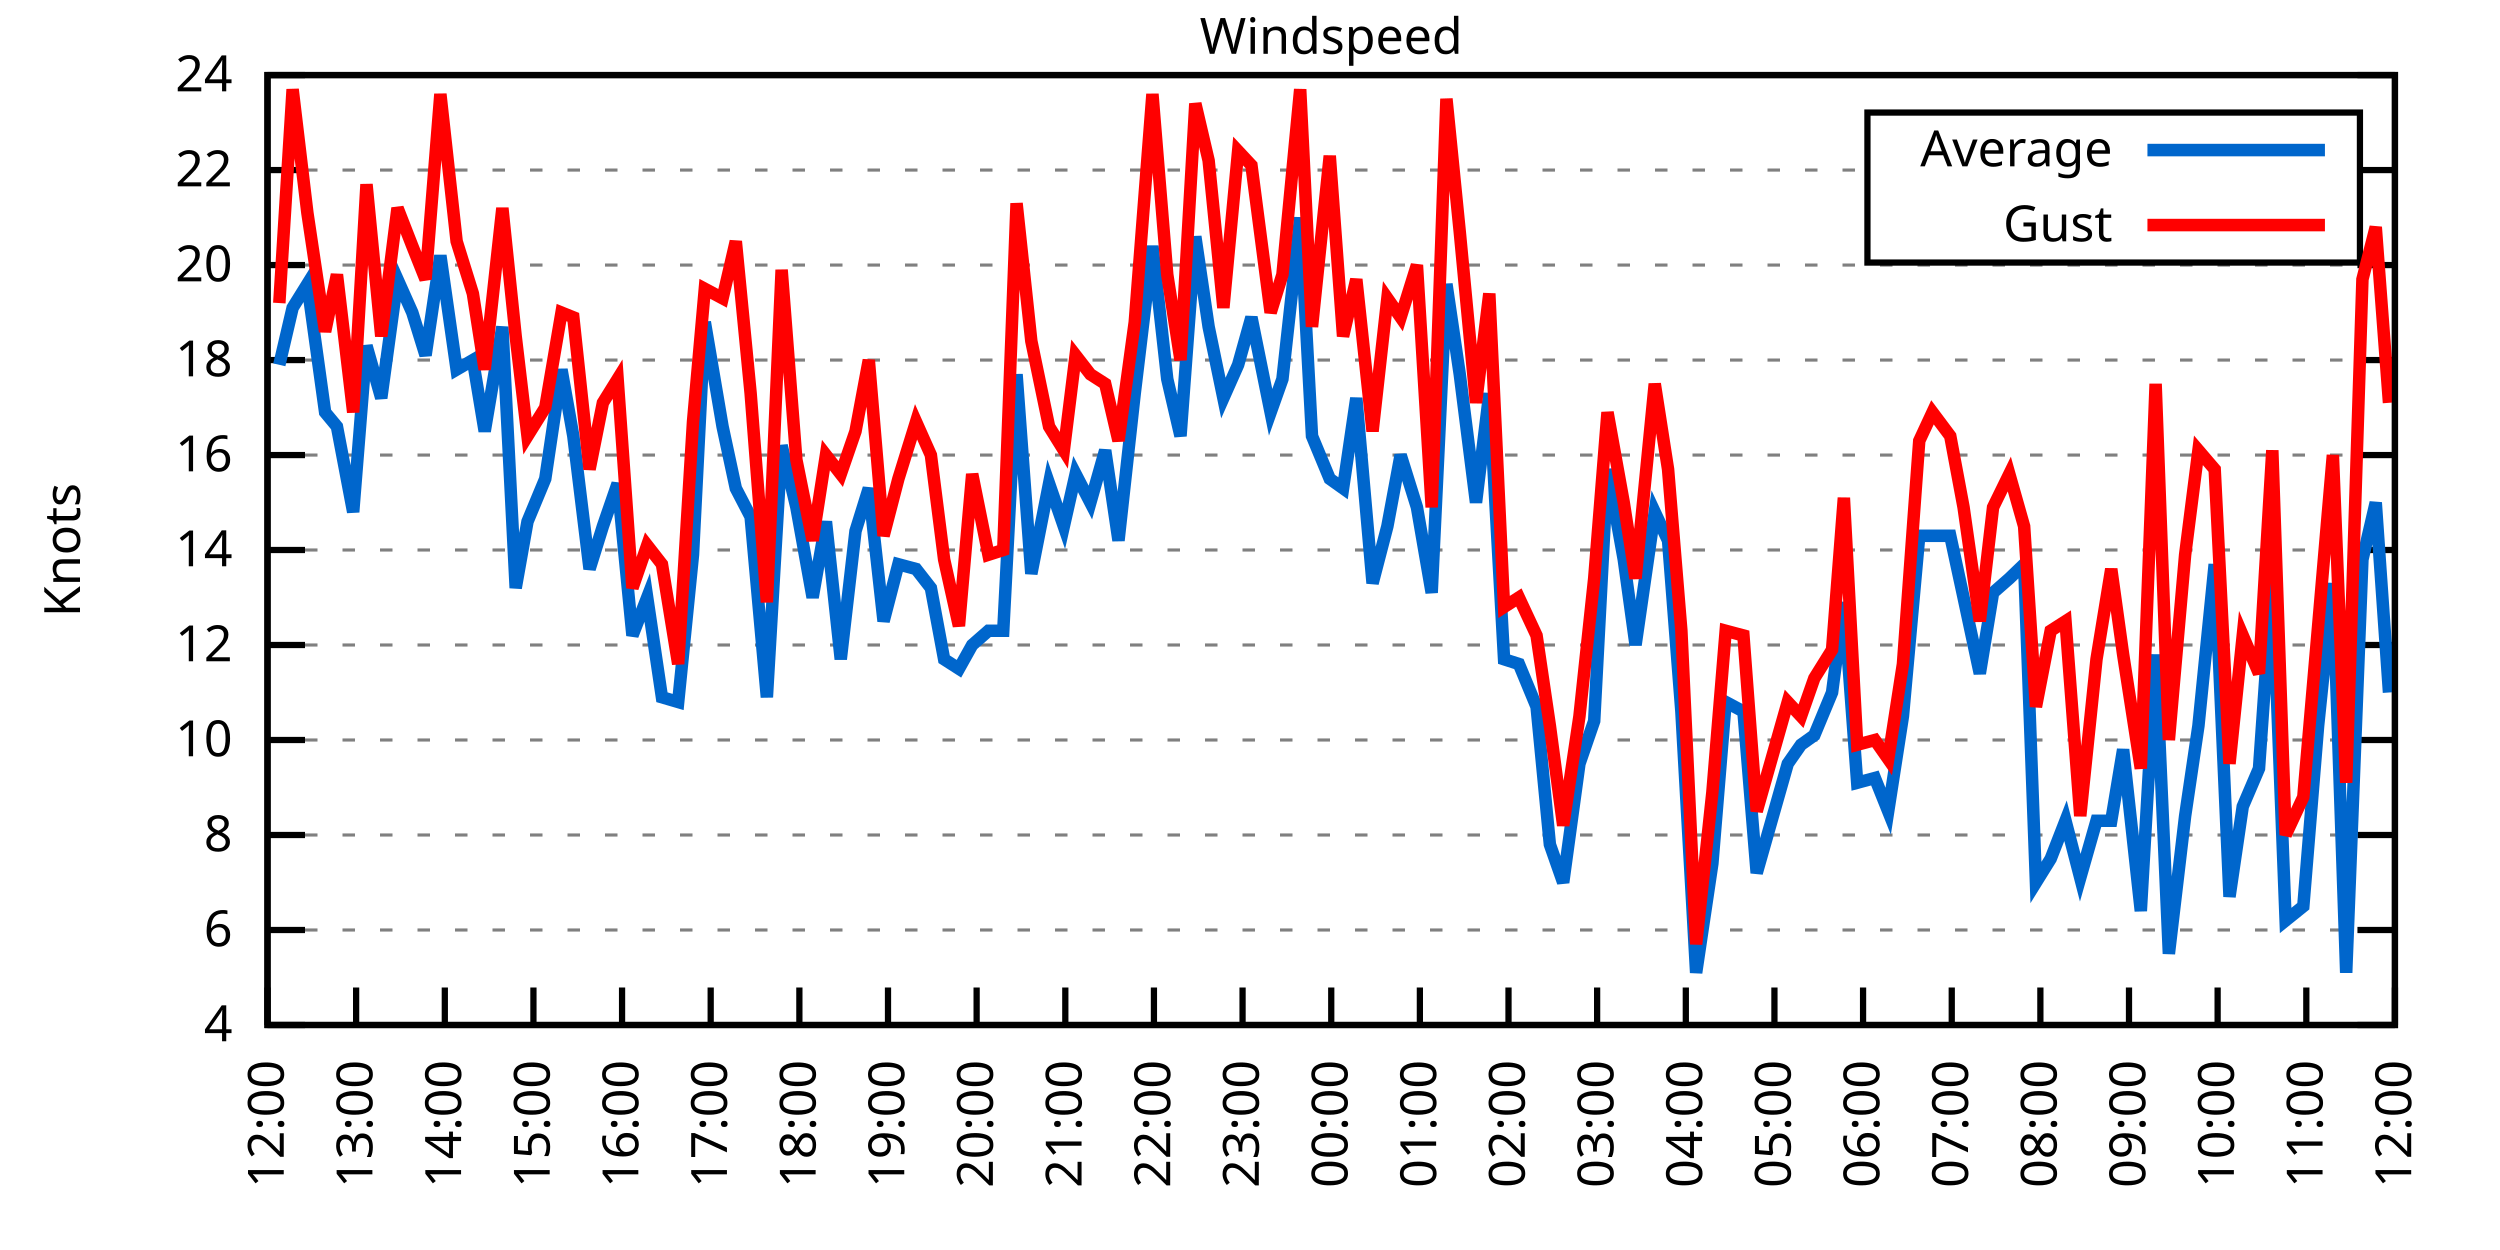
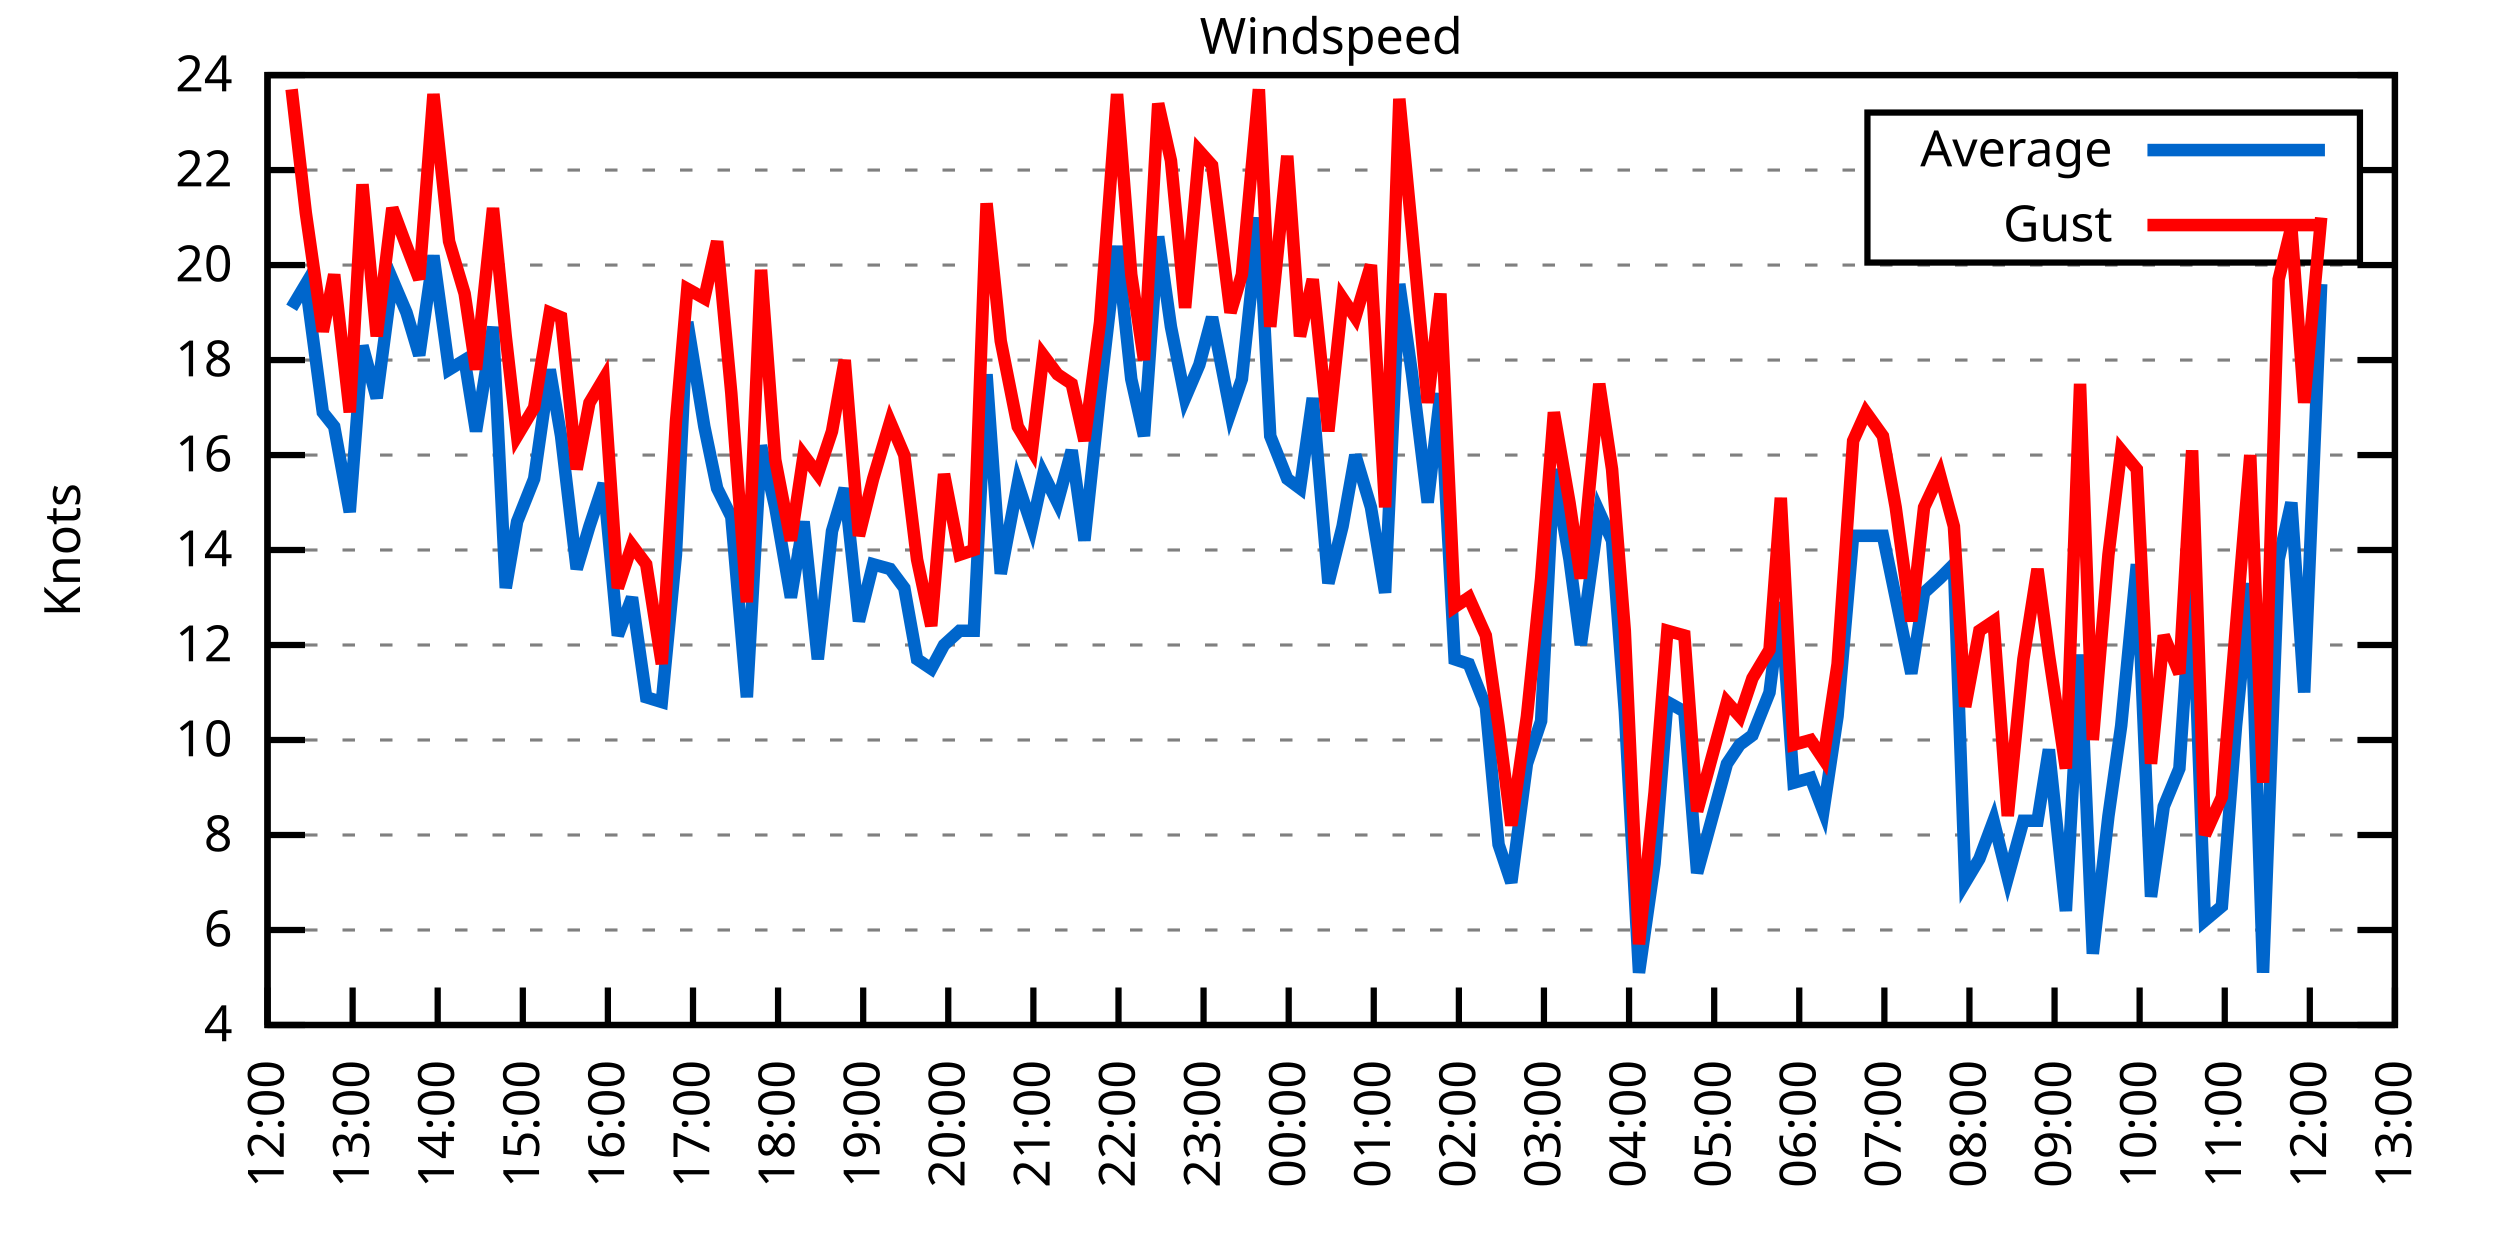
<svg xmlns="http://www.w3.org/2000/svg" xmlns:xlink="http://www.w3.org/1999/xlink" width="400" height="200" viewBox="0 0 400 200">
  <g id="gnuplot_canvas">
    <rect x="0" y="0" width="400" height="200" fill="none" />
    <defs>
      <circle id="gpDot" r="0.5" stroke-width="0.5" stroke="currentColor" />
      <path id="gpPt0" stroke-width="0.333" stroke="currentColor" d="M-1,0 h2 M0,-1 v2" />
      <path id="gpPt1" stroke-width="0.333" stroke="currentColor" d="M-1,-1 L1,1 M1,-1 L-1,1" />
      <path id="gpPt2" stroke-width="0.333" stroke="currentColor" d="M-1,0 L1,0 M0,-1 L0,1 M-1,-1 L1,1 M-1,1 L1,-1" />
      <rect id="gpPt3" stroke-width="0.333" stroke="currentColor" x="-1" y="-1" width="2" height="2" />
      <rect id="gpPt4" stroke-width="0.333" stroke="currentColor" fill="currentColor" x="-1" y="-1" width="2" height="2" />
      <circle id="gpPt5" stroke-width="0.333" stroke="currentColor" cx="0" cy="0" r="1" />
      <use xlink:href="#gpPt5" id="gpPt6" fill="currentColor" stroke="none" />
      <path id="gpPt7" stroke-width="0.333" stroke="currentColor" d="M0,-1.33 L-1.33,0.67 L1.33,0.67 z" />
      <use xlink:href="#gpPt7" id="gpPt8" fill="currentColor" stroke="none" />
      <use xlink:href="#gpPt7" id="gpPt9" stroke="currentColor" transform="rotate(180)" />
      <use xlink:href="#gpPt9" id="gpPt10" fill="currentColor" stroke="none" />
      <use xlink:href="#gpPt3" id="gpPt11" stroke="currentColor" transform="rotate(45)" />
      <use xlink:href="#gpPt11" id="gpPt12" fill="currentColor" stroke="none" />
      <path id="gpPt13" stroke-width="0.333" stroke="currentColor" d="M0,1.330 L1.265,0.411 L0.782,-1.067 L-0.782,-1.076 L-1.265,0.411 z" />
      <use xlink:href="#gpPt13" id="gpPt14" fill="currentColor" stroke="none" />
      <filter id="textbox" filterUnits="objectBoundingBox" x="0" y="0" height="1" width="1">
        <feFlood flood-color="white" flood-opacity="1" result="bgnd" />
        <feComposite in="SourceGraphic" in2="bgnd" operator="atop" />
      </filter>
      <filter id="greybox" filterUnits="objectBoundingBox" x="0" y="0" height="1" width="1">
        <feFlood flood-color="lightgrey" flood-opacity="1" result="grey" />
        <feComposite in="SourceGraphic" in2="grey" operator="atop" />
      </filter>
    </defs>
    <g fill="none" color="white" stroke="currentColor" stroke-width="1.00" stroke-linecap="butt" stroke-linejoin="miter">
</g>
    <g fill="none" color="black" stroke="currentColor" stroke-width="1.00" stroke-linecap="butt" stroke-linejoin="miter">
      <g stroke="none" shape-rendering="crispEdges">
        <polygon fill="rgb(255, 255, 255)" points="42.80,164.00 383.18,164.00 383.18,12.02 42.80,12.02 " />
      </g>
    </g>
    <g fill="none" color="black" stroke="currentColor" stroke-width="1.00" stroke-linecap="butt" stroke-linejoin="miter">
</g>
    <g fill="none" color="black" stroke="black" stroke-width="0.50" stroke-linecap="butt" stroke-linejoin="miter">
</g>
    <g fill="none" color="gray" stroke="currentColor" stroke-width="0.50" stroke-linecap="butt" stroke-linejoin="miter">
      <path stroke="gray" stroke-dasharray="2,4" class="gridline" d="M42.80,164.00 L383.19,164.00  " />
    </g>
    <g fill="none" color="gray" stroke="gray" stroke-width="1.00" stroke-linecap="butt" stroke-linejoin="miter">
</g>
    <g fill="none" color="black" stroke="currentColor" stroke-width="1.00" stroke-linecap="butt" stroke-linejoin="miter">
      <path stroke="black" d="M42.80,164.00 L48.80,164.00 M383.19,164.00 L377.19,164.00  " />
      <g transform="translate(37.20,166.60)" stroke="none" fill="black" font-family="Sans" font-size="8.00" text-anchor="end">
        <text>
          <tspan font-family="Sans"> 4</tspan>
        </text>
      </g>
    </g>
    <g fill="none" color="black" stroke="currentColor" stroke-width="1.00" stroke-linecap="butt" stroke-linejoin="miter">
</g>
    <g fill="none" color="black" stroke="black" stroke-width="0.50" stroke-linecap="butt" stroke-linejoin="miter">
</g>
    <g fill="none" color="gray" stroke="currentColor" stroke-width="0.50" stroke-linecap="butt" stroke-linejoin="miter">
      <path stroke="gray" stroke-dasharray="2,4" class="gridline" d="M42.80,148.80 L383.19,148.80  " />
    </g>
    <g fill="none" color="gray" stroke="gray" stroke-width="1.00" stroke-linecap="butt" stroke-linejoin="miter">
</g>
    <g fill="none" color="black" stroke="currentColor" stroke-width="1.00" stroke-linecap="butt" stroke-linejoin="miter">
      <path stroke="black" d="M42.80,148.80 L48.80,148.80 M383.19,148.80 L377.19,148.80  " />
      <g transform="translate(37.20,151.40)" stroke="none" fill="black" font-family="Sans" font-size="8.00" text-anchor="end">
        <text>
          <tspan font-family="Sans"> 6</tspan>
        </text>
      </g>
    </g>
    <g fill="none" color="black" stroke="currentColor" stroke-width="1.00" stroke-linecap="butt" stroke-linejoin="miter">
</g>
    <g fill="none" color="black" stroke="black" stroke-width="0.50" stroke-linecap="butt" stroke-linejoin="miter">
</g>
    <g fill="none" color="gray" stroke="currentColor" stroke-width="0.50" stroke-linecap="butt" stroke-linejoin="miter">
      <path stroke="gray" stroke-dasharray="2,4" class="gridline" d="M42.80,133.60 L383.19,133.60  " />
    </g>
    <g fill="none" color="gray" stroke="gray" stroke-width="1.00" stroke-linecap="butt" stroke-linejoin="miter">
</g>
    <g fill="none" color="black" stroke="currentColor" stroke-width="1.00" stroke-linecap="butt" stroke-linejoin="miter">
      <path stroke="black" d="M42.80,133.60 L48.80,133.60 M383.19,133.60 L377.19,133.60  " />
      <g transform="translate(37.20,136.20)" stroke="none" fill="black" font-family="Sans" font-size="8.00" text-anchor="end">
        <text>
          <tspan font-family="Sans"> 8</tspan>
        </text>
      </g>
    </g>
    <g fill="none" color="black" stroke="currentColor" stroke-width="1.00" stroke-linecap="butt" stroke-linejoin="miter">
</g>
    <g fill="none" color="black" stroke="black" stroke-width="0.50" stroke-linecap="butt" stroke-linejoin="miter">
</g>
    <g fill="none" color="gray" stroke="currentColor" stroke-width="0.50" stroke-linecap="butt" stroke-linejoin="miter">
      <path stroke="gray" stroke-dasharray="2,4" class="gridline" d="M42.80,118.40 L383.19,118.40  " />
    </g>
    <g fill="none" color="gray" stroke="gray" stroke-width="1.00" stroke-linecap="butt" stroke-linejoin="miter">
</g>
    <g fill="none" color="black" stroke="currentColor" stroke-width="1.00" stroke-linecap="butt" stroke-linejoin="miter">
      <path stroke="black" d="M42.80,118.40 L48.80,118.40 M383.19,118.40 L377.19,118.40  " />
      <g transform="translate(37.20,121.00)" stroke="none" fill="black" font-family="Sans" font-size="8.00" text-anchor="end">
        <text>
          <tspan font-family="Sans"> 10</tspan>
        </text>
      </g>
    </g>
    <g fill="none" color="black" stroke="currentColor" stroke-width="1.00" stroke-linecap="butt" stroke-linejoin="miter">
</g>
    <g fill="none" color="black" stroke="black" stroke-width="0.50" stroke-linecap="butt" stroke-linejoin="miter">
</g>
    <g fill="none" color="gray" stroke="currentColor" stroke-width="0.50" stroke-linecap="butt" stroke-linejoin="miter">
      <path stroke="gray" stroke-dasharray="2,4" class="gridline" d="M42.80,103.20 L383.19,103.20  " />
    </g>
    <g fill="none" color="gray" stroke="gray" stroke-width="1.00" stroke-linecap="butt" stroke-linejoin="miter">
</g>
    <g fill="none" color="black" stroke="currentColor" stroke-width="1.00" stroke-linecap="butt" stroke-linejoin="miter">
      <path stroke="black" d="M42.80,103.20 L48.80,103.20 M383.19,103.20 L377.19,103.20  " />
      <g transform="translate(37.20,105.80)" stroke="none" fill="black" font-family="Sans" font-size="8.00" text-anchor="end">
        <text>
          <tspan font-family="Sans"> 12</tspan>
        </text>
      </g>
    </g>
    <g fill="none" color="black" stroke="currentColor" stroke-width="1.00" stroke-linecap="butt" stroke-linejoin="miter">
</g>
    <g fill="none" color="black" stroke="black" stroke-width="0.50" stroke-linecap="butt" stroke-linejoin="miter">
</g>
    <g fill="none" color="gray" stroke="currentColor" stroke-width="0.50" stroke-linecap="butt" stroke-linejoin="miter">
      <path stroke="gray" stroke-dasharray="2,4" class="gridline" d="M42.80,88.00 L383.19,88.00  " />
    </g>
    <g fill="none" color="gray" stroke="gray" stroke-width="1.00" stroke-linecap="butt" stroke-linejoin="miter">
</g>
    <g fill="none" color="black" stroke="currentColor" stroke-width="1.00" stroke-linecap="butt" stroke-linejoin="miter">
      <path stroke="black" d="M42.80,88.00 L48.80,88.00 M383.19,88.00 L377.19,88.00  " />
      <g transform="translate(37.20,90.60)" stroke="none" fill="black" font-family="Sans" font-size="8.00" text-anchor="end">
        <text>
          <tspan font-family="Sans"> 14</tspan>
        </text>
      </g>
    </g>
    <g fill="none" color="black" stroke="currentColor" stroke-width="1.00" stroke-linecap="butt" stroke-linejoin="miter">
</g>
    <g fill="none" color="black" stroke="black" stroke-width="0.50" stroke-linecap="butt" stroke-linejoin="miter">
</g>
    <g fill="none" color="gray" stroke="currentColor" stroke-width="0.50" stroke-linecap="butt" stroke-linejoin="miter">
      <path stroke="gray" stroke-dasharray="2,4" class="gridline" d="M42.80,72.81 L383.19,72.81  " />
    </g>
    <g fill="none" color="gray" stroke="gray" stroke-width="1.00" stroke-linecap="butt" stroke-linejoin="miter">
</g>
    <g fill="none" color="black" stroke="currentColor" stroke-width="1.00" stroke-linecap="butt" stroke-linejoin="miter">
      <path stroke="black" d="M42.80,72.81 L48.80,72.81 M383.19,72.81 L377.19,72.81  " />
      <g transform="translate(37.20,75.41)" stroke="none" fill="black" font-family="Sans" font-size="8.00" text-anchor="end">
        <text>
          <tspan font-family="Sans"> 16</tspan>
        </text>
      </g>
    </g>
    <g fill="none" color="black" stroke="currentColor" stroke-width="1.00" stroke-linecap="butt" stroke-linejoin="miter">
</g>
    <g fill="none" color="black" stroke="black" stroke-width="0.50" stroke-linecap="butt" stroke-linejoin="miter">
</g>
    <g fill="none" color="gray" stroke="currentColor" stroke-width="0.50" stroke-linecap="butt" stroke-linejoin="miter">
      <path stroke="gray" stroke-dasharray="2,4" class="gridline" d="M42.80,57.61 L383.19,57.61  " />
    </g>
    <g fill="none" color="gray" stroke="gray" stroke-width="1.00" stroke-linecap="butt" stroke-linejoin="miter">
</g>
    <g fill="none" color="black" stroke="currentColor" stroke-width="1.00" stroke-linecap="butt" stroke-linejoin="miter">
      <path stroke="black" d="M42.80,57.61 L48.80,57.61 M383.19,57.61 L377.19,57.61  " />
      <g transform="translate(37.20,60.21)" stroke="none" fill="black" font-family="Sans" font-size="8.00" text-anchor="end">
        <text>
          <tspan font-family="Sans"> 18</tspan>
        </text>
      </g>
    </g>
    <g fill="none" color="black" stroke="currentColor" stroke-width="1.00" stroke-linecap="butt" stroke-linejoin="miter">
</g>
    <g fill="none" color="black" stroke="black" stroke-width="0.50" stroke-linecap="butt" stroke-linejoin="miter">
</g>
    <g fill="none" color="gray" stroke="currentColor" stroke-width="0.50" stroke-linecap="butt" stroke-linejoin="miter">
      <path stroke="gray" stroke-dasharray="2,4" class="gridline" d="M42.80,42.41 L383.19,42.41  " />
    </g>
    <g fill="none" color="gray" stroke="gray" stroke-width="1.00" stroke-linecap="butt" stroke-linejoin="miter">
</g>
    <g fill="none" color="black" stroke="currentColor" stroke-width="1.00" stroke-linecap="butt" stroke-linejoin="miter">
      <path stroke="black" d="M42.80,42.41 L48.80,42.41 M383.19,42.41 L377.19,42.41  " />
      <g transform="translate(37.20,45.01)" stroke="none" fill="black" font-family="Sans" font-size="8.00" text-anchor="end">
        <text>
          <tspan font-family="Sans"> 20</tspan>
        </text>
      </g>
    </g>
    <g fill="none" color="black" stroke="currentColor" stroke-width="1.00" stroke-linecap="butt" stroke-linejoin="miter">
</g>
    <g fill="none" color="black" stroke="black" stroke-width="0.50" stroke-linecap="butt" stroke-linejoin="miter">
</g>
    <g fill="none" color="gray" stroke="currentColor" stroke-width="0.50" stroke-linecap="butt" stroke-linejoin="miter">
      <path stroke="gray" stroke-dasharray="2,4" class="gridline" d="M42.80,27.21 L298.79,27.21 M377.59,27.21 L383.19,27.21  " />
    </g>
    <g fill="none" color="gray" stroke="gray" stroke-width="1.00" stroke-linecap="butt" stroke-linejoin="miter">
</g>
    <g fill="none" color="black" stroke="currentColor" stroke-width="1.00" stroke-linecap="butt" stroke-linejoin="miter">
      <path stroke="black" d="M42.80,27.21 L48.80,27.21 M383.19,27.21 L377.19,27.21  " />
      <g transform="translate(37.20,29.81)" stroke="none" fill="black" font-family="Sans" font-size="8.00" text-anchor="end">
        <text>
          <tspan font-family="Sans"> 22</tspan>
        </text>
      </g>
    </g>
    <g fill="none" color="black" stroke="currentColor" stroke-width="1.00" stroke-linecap="butt" stroke-linejoin="miter">
</g>
    <g fill="none" color="black" stroke="black" stroke-width="0.50" stroke-linecap="butt" stroke-linejoin="miter">
</g>
    <g fill="none" color="gray" stroke="currentColor" stroke-width="0.50" stroke-linecap="butt" stroke-linejoin="miter">
      <path stroke="gray" stroke-dasharray="2,4" class="gridline" d="M42.80,12.01 L383.19,12.01  " />
    </g>
    <g fill="none" color="gray" stroke="gray" stroke-width="1.00" stroke-linecap="butt" stroke-linejoin="miter">
</g>
    <g fill="none" color="black" stroke="currentColor" stroke-width="1.00" stroke-linecap="butt" stroke-linejoin="miter">
      <path stroke="black" d="M42.80,12.01 L48.80,12.01 M383.19,12.01 L377.19,12.01  " />
      <g transform="translate(37.20,14.61)" stroke="none" fill="black" font-family="Sans" font-size="8.00" text-anchor="end">
        <text>
          <tspan font-family="Sans"> 24</tspan>
        </text>
      </g>
    </g>
    <g fill="none" color="black" stroke="currentColor" stroke-width="1.00" stroke-linecap="butt" stroke-linejoin="miter">
      <path stroke="black" d="M42.80,164.00 L42.80,158.00  " />
      <g transform="translate(45.40,169.60) rotate(270.00)" stroke="none" fill="black" font-family="Sans" font-size="8.00" text-anchor="end">
        <text>
          <tspan font-family="Sans">12:00</tspan>
        </text>
      </g>
    </g>
    <g fill="none" color="black" stroke="currentColor" stroke-width="1.00" stroke-linecap="butt" stroke-linejoin="miter">
-       <path stroke="black" d="M56.98,164.00 L56.98,158.00  " />
-       <g transform="translate(59.58,169.60) rotate(270.00)" stroke="none" fill="black" font-family="Sans" font-size="8.00" text-anchor="end">
+       <path stroke="black" d="M56.42,164.00 L56.42,158.00  " />
+       <g transform="translate(59.02,169.60) rotate(270.00)" stroke="none" fill="black" font-family="Sans" font-size="8.00" text-anchor="end">
        <text>
          <tspan font-family="Sans">13:00</tspan>
        </text>
      </g>
    </g>
    <g fill="none" color="black" stroke="currentColor" stroke-width="1.00" stroke-linecap="butt" stroke-linejoin="miter">
-       <path stroke="black" d="M71.17,164.00 L71.17,158.00  " />
-       <g transform="translate(73.77,169.60) rotate(270.00)" stroke="none" fill="black" font-family="Sans" font-size="8.00" text-anchor="end">
+       <path stroke="black" d="M70.03,164.00 L70.03,158.00  " />
+       <g transform="translate(72.63,169.60) rotate(270.00)" stroke="none" fill="black" font-family="Sans" font-size="8.00" text-anchor="end">
        <text>
          <tspan font-family="Sans">14:00</tspan>
        </text>
      </g>
    </g>
    <g fill="none" color="black" stroke="currentColor" stroke-width="1.00" stroke-linecap="butt" stroke-linejoin="miter">
-       <path stroke="black" d="M85.35,164.00 L85.35,158.00  " />
-       <g transform="translate(87.95,169.60) rotate(270.00)" stroke="none" fill="black" font-family="Sans" font-size="8.00" text-anchor="end">
+       <path stroke="black" d="M83.65,164.00 L83.65,158.00  " />
+       <g transform="translate(86.25,169.60) rotate(270.00)" stroke="none" fill="black" font-family="Sans" font-size="8.00" text-anchor="end">
        <text>
          <tspan font-family="Sans">15:00</tspan>
        </text>
      </g>
    </g>
    <g fill="none" color="black" stroke="currentColor" stroke-width="1.00" stroke-linecap="butt" stroke-linejoin="miter">
-       <path stroke="black" d="M99.53,164.00 L99.53,158.00  " />
-       <g transform="translate(102.13,169.60) rotate(270.00)" stroke="none" fill="black" font-family="Sans" font-size="8.00" text-anchor="end">
+       <path stroke="black" d="M97.26,164.00 L97.26,158.00  " />
+       <g transform="translate(99.86,169.60) rotate(270.00)" stroke="none" fill="black" font-family="Sans" font-size="8.00" text-anchor="end">
        <text>
          <tspan font-family="Sans">16:00</tspan>
        </text>
      </g>
    </g>
    <g fill="none" color="black" stroke="currentColor" stroke-width="1.00" stroke-linecap="butt" stroke-linejoin="miter">
-       <path stroke="black" d="M113.71,164.00 L113.71,158.00  " />
-       <g transform="translate(116.31,169.60) rotate(270.00)" stroke="none" fill="black" font-family="Sans" font-size="8.00" text-anchor="end">
+       <path stroke="black" d="M110.88,164.00 L110.88,158.00  " />
+       <g transform="translate(113.48,169.60) rotate(270.00)" stroke="none" fill="black" font-family="Sans" font-size="8.00" text-anchor="end">
        <text>
          <tspan font-family="Sans">17:00</tspan>
        </text>
      </g>
    </g>
    <g fill="none" color="black" stroke="currentColor" stroke-width="1.00" stroke-linecap="butt" stroke-linejoin="miter">
-       <path stroke="black" d="M127.90,164.00 L127.90,158.00  " />
-       <g transform="translate(130.50,169.60) rotate(270.00)" stroke="none" fill="black" font-family="Sans" font-size="8.00" text-anchor="end">
+       <path stroke="black" d="M124.49,164.00 L124.49,158.00  " />
+       <g transform="translate(127.09,169.60) rotate(270.00)" stroke="none" fill="black" font-family="Sans" font-size="8.00" text-anchor="end">
        <text>
          <tspan font-family="Sans">18:00</tspan>
        </text>
      </g>
    </g>
    <g fill="none" color="black" stroke="currentColor" stroke-width="1.00" stroke-linecap="butt" stroke-linejoin="miter">
-       <path stroke="black" d="M142.08,164.00 L142.08,158.00  " />
-       <g transform="translate(144.68,169.60) rotate(270.00)" stroke="none" fill="black" font-family="Sans" font-size="8.00" text-anchor="end">
+       <path stroke="black" d="M138.11,164.00 L138.11,158.00  " />
+       <g transform="translate(140.71,169.60) rotate(270.00)" stroke="none" fill="black" font-family="Sans" font-size="8.00" text-anchor="end">
        <text>
          <tspan font-family="Sans">19:00</tspan>
        </text>
      </g>
    </g>
    <g fill="none" color="black" stroke="currentColor" stroke-width="1.00" stroke-linecap="butt" stroke-linejoin="miter">
-       <path stroke="black" d="M156.26,164.00 L156.26,158.00  " />
-       <g transform="translate(158.86,169.60) rotate(270.00)" stroke="none" fill="black" font-family="Sans" font-size="8.00" text-anchor="end">
+       <path stroke="black" d="M151.72,164.00 L151.72,158.00  " />
+       <g transform="translate(154.32,169.60) rotate(270.00)" stroke="none" fill="black" font-family="Sans" font-size="8.00" text-anchor="end">
        <text>
          <tspan font-family="Sans">20:00</tspan>
        </text>
      </g>
    </g>
    <g fill="none" color="black" stroke="currentColor" stroke-width="1.00" stroke-linecap="butt" stroke-linejoin="miter">
-       <path stroke="black" d="M170.45,164.00 L170.45,158.00  " />
-       <g transform="translate(173.05,169.60) rotate(270.00)" stroke="none" fill="black" font-family="Sans" font-size="8.00" text-anchor="end">
+       <path stroke="black" d="M165.34,164.00 L165.34,158.00  " />
+       <g transform="translate(167.94,169.60) rotate(270.00)" stroke="none" fill="black" font-family="Sans" font-size="8.00" text-anchor="end">
        <text>
          <tspan font-family="Sans">21:00</tspan>
        </text>
      </g>
    </g>
    <g fill="none" color="black" stroke="currentColor" stroke-width="1.00" stroke-linecap="butt" stroke-linejoin="miter">
-       <path stroke="black" d="M184.63,164.00 L184.63,158.00  " />
-       <g transform="translate(187.23,169.60) rotate(270.00)" stroke="none" fill="black" font-family="Sans" font-size="8.00" text-anchor="end">
+       <path stroke="black" d="M178.96,164.00 L178.96,158.00  " />
+       <g transform="translate(181.56,169.60) rotate(270.00)" stroke="none" fill="black" font-family="Sans" font-size="8.00" text-anchor="end">
        <text>
          <tspan font-family="Sans">22:00</tspan>
        </text>
      </g>
    </g>
    <g fill="none" color="black" stroke="currentColor" stroke-width="1.00" stroke-linecap="butt" stroke-linejoin="miter">
-       <path stroke="black" d="M198.81,164.00 L198.81,158.00  " />
-       <g transform="translate(201.41,169.60) rotate(270.00)" stroke="none" fill="black" font-family="Sans" font-size="8.00" text-anchor="end">
+       <path stroke="black" d="M192.57,164.00 L192.57,158.00  " />
+       <g transform="translate(195.17,169.60) rotate(270.00)" stroke="none" fill="black" font-family="Sans" font-size="8.00" text-anchor="end">
        <text>
          <tspan font-family="Sans">23:00</tspan>
        </text>
      </g>
    </g>
    <g fill="none" color="black" stroke="currentColor" stroke-width="1.00" stroke-linecap="butt" stroke-linejoin="miter">
-       <path stroke="black" d="M213.00,164.00 L213.00,158.00  " />
-       <g transform="translate(215.60,169.60) rotate(270.00)" stroke="none" fill="black" font-family="Sans" font-size="8.00" text-anchor="end">
+       <path stroke="black" d="M206.19,164.00 L206.19,158.00  " />
+       <g transform="translate(208.79,169.60) rotate(270.00)" stroke="none" fill="black" font-family="Sans" font-size="8.00" text-anchor="end">
        <text>
          <tspan font-family="Sans">00:00</tspan>
        </text>
      </g>
    </g>
    <g fill="none" color="black" stroke="currentColor" stroke-width="1.00" stroke-linecap="butt" stroke-linejoin="miter">
-       <path stroke="black" d="M227.18,164.00 L227.18,158.00  " />
-       <g transform="translate(229.78,169.60) rotate(270.00)" stroke="none" fill="black" font-family="Sans" font-size="8.00" text-anchor="end">
+       <path stroke="black" d="M219.80,164.00 L219.80,158.00  " />
+       <g transform="translate(222.40,169.60) rotate(270.00)" stroke="none" fill="black" font-family="Sans" font-size="8.00" text-anchor="end">
        <text>
          <tspan font-family="Sans">01:00</tspan>
        </text>
      </g>
    </g>
    <g fill="none" color="black" stroke="currentColor" stroke-width="1.00" stroke-linecap="butt" stroke-linejoin="miter">
-       <path stroke="black" d="M241.36,164.00 L241.36,158.00  " />
-       <g transform="translate(243.96,169.60) rotate(270.00)" stroke="none" fill="black" font-family="Sans" font-size="8.00" text-anchor="end">
+       <path stroke="black" d="M233.42,164.00 L233.42,158.00  " />
+       <g transform="translate(236.02,169.60) rotate(270.00)" stroke="none" fill="black" font-family="Sans" font-size="8.00" text-anchor="end">
        <text>
          <tspan font-family="Sans">02:00</tspan>
        </text>
      </g>
    </g>
    <g fill="none" color="black" stroke="currentColor" stroke-width="1.00" stroke-linecap="butt" stroke-linejoin="miter">
-       <path stroke="black" d="M255.54,164.00 L255.54,158.00  " />
-       <g transform="translate(258.14,169.60) rotate(270.00)" stroke="none" fill="black" font-family="Sans" font-size="8.00" text-anchor="end">
+       <path stroke="black" d="M247.03,164.00 L247.03,158.00  " />
+       <g transform="translate(249.63,169.60) rotate(270.00)" stroke="none" fill="black" font-family="Sans" font-size="8.00" text-anchor="end">
        <text>
          <tspan font-family="Sans">03:00</tspan>
        </text>
      </g>
    </g>
    <g fill="none" color="black" stroke="currentColor" stroke-width="1.00" stroke-linecap="butt" stroke-linejoin="miter">
-       <path stroke="black" d="M269.73,164.00 L269.73,158.00  " />
-       <g transform="translate(272.33,169.60) rotate(270.00)" stroke="none" fill="black" font-family="Sans" font-size="8.00" text-anchor="end">
+       <path stroke="black" d="M260.65,164.00 L260.65,158.00  " />
+       <g transform="translate(263.25,169.60) rotate(270.00)" stroke="none" fill="black" font-family="Sans" font-size="8.00" text-anchor="end">
        <text>
          <tspan font-family="Sans">04:00</tspan>
        </text>
      </g>
    </g>
    <g fill="none" color="black" stroke="currentColor" stroke-width="1.00" stroke-linecap="butt" stroke-linejoin="miter">
-       <path stroke="black" d="M283.91,164.00 L283.91,158.00  " />
-       <g transform="translate(286.51,169.60) rotate(270.00)" stroke="none" fill="black" font-family="Sans" font-size="8.00" text-anchor="end">
+       <path stroke="black" d="M274.27,164.00 L274.27,158.00  " />
+       <g transform="translate(276.87,169.60) rotate(270.00)" stroke="none" fill="black" font-family="Sans" font-size="8.00" text-anchor="end">
        <text>
          <tspan font-family="Sans">05:00</tspan>
        </text>
      </g>
    </g>
    <g fill="none" color="black" stroke="currentColor" stroke-width="1.00" stroke-linecap="butt" stroke-linejoin="miter">
-       <path stroke="black" d="M298.09,164.00 L298.09,158.00  " />
-       <g transform="translate(300.69,169.60) rotate(270.00)" stroke="none" fill="black" font-family="Sans" font-size="8.00" text-anchor="end">
+       <path stroke="black" d="M287.88,164.00 L287.88,158.00  " />
+       <g transform="translate(290.48,169.60) rotate(270.00)" stroke="none" fill="black" font-family="Sans" font-size="8.00" text-anchor="end">
        <text>
          <tspan font-family="Sans">06:00</tspan>
        </text>
      </g>
    </g>
    <g fill="none" color="black" stroke="currentColor" stroke-width="1.00" stroke-linecap="butt" stroke-linejoin="miter">
-       <path stroke="black" d="M312.28,164.00 L312.28,158.00  " />
-       <g transform="translate(314.88,169.60) rotate(270.00)" stroke="none" fill="black" font-family="Sans" font-size="8.00" text-anchor="end">
+       <path stroke="black" d="M301.50,164.00 L301.50,158.00  " />
+       <g transform="translate(304.10,169.60) rotate(270.00)" stroke="none" fill="black" font-family="Sans" font-size="8.00" text-anchor="end">
        <text>
          <tspan font-family="Sans">07:00</tspan>
        </text>
      </g>
    </g>
    <g fill="none" color="black" stroke="currentColor" stroke-width="1.00" stroke-linecap="butt" stroke-linejoin="miter">
-       <path stroke="black" d="M326.46,164.00 L326.46,158.00  " />
-       <g transform="translate(329.06,169.60) rotate(270.00)" stroke="none" fill="black" font-family="Sans" font-size="8.00" text-anchor="end">
+       <path stroke="black" d="M315.11,164.00 L315.11,158.00  " />
+       <g transform="translate(317.71,169.60) rotate(270.00)" stroke="none" fill="black" font-family="Sans" font-size="8.00" text-anchor="end">
        <text>
          <tspan font-family="Sans">08:00</tspan>
        </text>
      </g>
    </g>
    <g fill="none" color="black" stroke="currentColor" stroke-width="1.00" stroke-linecap="butt" stroke-linejoin="miter">
-       <path stroke="black" d="M340.64,164.00 L340.64,158.00  " />
-       <g transform="translate(343.24,169.60) rotate(270.00)" stroke="none" fill="black" font-family="Sans" font-size="8.00" text-anchor="end">
+       <path stroke="black" d="M328.73,164.00 L328.73,158.00  " />
+       <g transform="translate(331.33,169.60) rotate(270.00)" stroke="none" fill="black" font-family="Sans" font-size="8.00" text-anchor="end">
        <text>
          <tspan font-family="Sans">09:00</tspan>
        </text>
      </g>
    </g>
    <g fill="none" color="black" stroke="currentColor" stroke-width="1.00" stroke-linecap="butt" stroke-linejoin="miter">
-       <path stroke="black" d="M354.82,164.00 L354.82,158.00  " />
-       <g transform="translate(357.42,169.60) rotate(270.00)" stroke="none" fill="black" font-family="Sans" font-size="8.00" text-anchor="end">
+       <path stroke="black" d="M342.34,164.00 L342.34,158.00  " />
+       <g transform="translate(344.94,169.60) rotate(270.00)" stroke="none" fill="black" font-family="Sans" font-size="8.00" text-anchor="end">
        <text>
          <tspan font-family="Sans">10:00</tspan>
        </text>
      </g>
    </g>
    <g fill="none" color="black" stroke="currentColor" stroke-width="1.00" stroke-linecap="butt" stroke-linejoin="miter">
-       <path stroke="black" d="M369.01,164.00 L369.01,158.00  " />
-       <g transform="translate(371.61,169.60) rotate(270.00)" stroke="none" fill="black" font-family="Sans" font-size="8.00" text-anchor="end">
+       <path stroke="black" d="M355.96,164.00 L355.96,158.00  " />
+       <g transform="translate(358.56,169.60) rotate(270.00)" stroke="none" fill="black" font-family="Sans" font-size="8.00" text-anchor="end">
        <text>
          <tspan font-family="Sans">11:00</tspan>
+         </text>
+       </g>
+     </g>
+     <g fill="none" color="black" stroke="currentColor" stroke-width="1.00" stroke-linecap="butt" stroke-linejoin="miter">
+       <path stroke="black" d="M369.57,164.00 L369.57,158.00  " />
+       <g transform="translate(372.17,169.60) rotate(270.00)" stroke="none" fill="black" font-family="Sans" font-size="8.00" text-anchor="end">
+         <text>
+           <tspan font-family="Sans">12:00</tspan>
        </text>
      </g>
    </g>
    <g fill="none" color="black" stroke="currentColor" stroke-width="1.00" stroke-linecap="butt" stroke-linejoin="miter">
      <path stroke="black" d="M383.19,164.00 L383.19,158.00  " />
      <g transform="translate(385.79,169.60) rotate(270.00)" stroke="none" fill="black" font-family="Sans" font-size="8.00" text-anchor="end">
        <text>
-           <tspan font-family="Sans">12:00</tspan>
+           <tspan font-family="Sans">13:00</tspan>
        </text>
      </g>
    </g>
    <g fill="none" color="black" stroke="currentColor" stroke-width="1.00" stroke-linecap="butt" stroke-linejoin="miter">
</g>
    <g fill="none" color="black" stroke="currentColor" stroke-width="1.00" stroke-linecap="butt" stroke-linejoin="miter">
      <path stroke="black" d="M42.80,12.01 L42.80,164.00 L383.19,164.00 L383.19,12.01 L42.80,12.01 Z  " />
    </g>
    <g fill="none" color="black" stroke="currentColor" stroke-width="1.00" stroke-linecap="butt" stroke-linejoin="miter">
</g>
    <g fill="none" color="black" stroke="currentColor" stroke-width="1.00" stroke-linecap="butt" stroke-linejoin="miter">
      <path stroke="black" d="M298.79,42.01 L298.79,18.01 L377.59,18.01 L377.59,42.01 L298.79,42.01 Z  " />
    </g>
    <g id="Windspeed_plot_1">
      <g fill="none" color="white" stroke="black" stroke-width="2.00" stroke-linecap="butt" stroke-linejoin="miter">
</g>
      <g fill="none" color="black" stroke="currentColor" stroke-width="2.00" stroke-linecap="butt" stroke-linejoin="miter">
        <g transform="translate(337.99,26.61)" stroke="none" fill="black" font-family="Sans" font-size="8.00" text-anchor="end">
          <text>
            <tspan font-family="Sans">Average</tspan>
          </text>
        </g>
      </g>
      <g fill="none" color="black" stroke="currentColor" stroke-width="2.00" stroke-linecap="butt" stroke-linejoin="miter">
-         <path stroke="rgb(  0, 102, 204)" d="M343.59,24.01 L371.99,24.01 M44.69,58.37 L46.82,49.25 L49.18,45.45 L52.02,65.97 L53.91,68.25 L56.51,81.93   L58.64,55.33 L61.00,63.69 L63.60,44.69 L65.97,50.01 L68.09,56.85 L70.46,40.89 L73.06,59.13 L75.66,57.61   L77.55,69.01 L80.38,52.29 L82.51,94.08 L84.40,83.45 L87.24,76.61 L89.84,59.13 L91.73,69.77 L94.33,91.04   L96.46,84.21 L98.82,77.37 L101.19,101.68 L103.55,95.60 L105.91,111.56 L108.51,112.32 L110.88,88.76 L112.77,51.53   L115.61,68.25 L117.73,78.13 L120.10,82.69 L122.70,111.56 L125.06,71.29 L127.42,81.17 L130.02,95.60 L132.15,83.45   L134.52,105.48 L136.88,84.97 L139.01,78.13 L141.37,99.40 L143.74,90.28 L146.57,91.04 L148.94,94.08 L151.06,105.48   L153.43,107.00 L155.55,103.20 L158.15,100.92 L160.52,100.92 L162.65,59.89 L165.01,91.80 L167.85,77.37 L170.21,84.21   L172.10,75.85 L174.46,80.41 L176.83,72.05 L178.96,86.49 L181.56,62.93 L184.39,39.37 L186.76,60.65 L188.88,69.77   L191.25,37.85 L193.38,52.29 L195.74,63.69 L198.10,58.37 L200.23,50.77 L203.30,65.97 L205.19,60.65 L208.03,34.81   L209.92,69.77 L212.76,76.61 L214.89,78.13 L217.01,63.69 L219.61,93.32 L221.98,84.21 L224.10,72.81 L226.71,81.17   L229.07,94.84 L231.43,45.45 L233.56,59.89 L236.16,80.41 L238.29,62.93 L240.65,105.48 L243.02,106.24 L245.85,113.08   L247.98,135.12 L250.11,141.20 L252.71,122.20 L255.07,115.36 L257.20,75.09 L259.80,89.52 L261.69,103.20 L264.76,81.93   L266.89,86.49 L269.02,113.84 L271.38,155.64 L273.98,138.16 L276.11,112.32 L278.95,113.84 L281.07,139.68 L286.04,122.20   L288.16,119.16 L290.29,117.64 L293.13,110.80 L295.02,96.36 L297.15,125.24 L299.98,124.48 L302.11,129.80 L304.47,114.60   L307.08,85.73 L309.20,85.73 L312.04,85.73 L314.17,95.60 L316.77,107.76 L318.89,94.84 L321.49,92.56 L323.86,90.28   L325.75,141.20 L328.11,137.40 L330.48,131.32 L332.84,140.44 L335.44,131.32 L337.80,131.32 L339.70,119.92 L342.53,145.76   L344.90,104.72 L347.02,152.60 L349.62,130.56 L351.75,116.12 L354.35,90.28 L356.72,143.48 L358.84,129.04 L361.44,122.96   L363.57,92.56 L365.70,147.28 L368.53,145.00 L370.90,116.12 L373.26,93.32 L375.39,155.64 L377.99,89.52 L380.12,80.41   L382.24,110.80  " />
+         <path stroke="rgb(  0, 102, 204)" d="M343.59,24.01 L371.99,24.01 M46.66,49.25 L48.93,45.45 L51.65,65.97 L53.47,68.25 L55.96,81.93 L58.00,55.33   L60.27,63.69 L62.77,44.69 L65.04,50.01 L67.08,56.85 L69.35,40.89 L71.85,59.13 L74.34,57.61 L76.16,69.01   L78.88,52.29 L80.92,94.08 L82.74,83.45 L85.46,76.61 L87.96,59.13 L89.77,69.77 L92.27,91.04 L94.31,84.21   L96.58,77.37 L98.85,101.68 L101.12,95.60 L103.39,111.56 L105.89,112.32 L108.15,88.76 L109.97,51.53 L112.69,68.25   L114.74,78.13 L117.01,82.69 L119.50,111.56 L121.77,71.29 L124.04,81.17 L126.54,95.60 L128.58,83.45 L130.85,105.48   L133.12,84.97 L135.16,78.13 L137.43,99.40 L139.70,90.28 L142.42,91.04 L144.69,94.08 L146.73,105.48 L149.00,107.00   L151.04,103.20 L153.54,100.92 L155.81,100.92 L157.85,59.89 L160.12,91.80 L162.84,77.37 L165.11,84.21 L166.93,75.85   L169.20,80.41 L171.47,72.05 L173.51,86.49 L176.01,62.93 L178.73,39.37 L181.00,60.65 L183.04,69.77 L185.31,37.85   L187.35,52.29 L189.62,63.69 L191.89,58.37 L193.93,50.77 L196.88,65.97 L198.70,60.65 L201.42,34.81 L203.24,69.77   L205.96,76.61 L208.00,78.13 L210.04,63.69 L212.54,93.32 L214.81,84.21 L216.85,72.81 L219.35,81.17 L221.62,94.84   L223.89,45.45 L225.93,59.89 L228.43,80.41 L230.47,62.93 L232.74,105.48 L235.01,106.24 L237.73,113.08 L239.77,135.12   L241.81,141.20 L244.31,122.20 L246.58,115.36 L248.62,75.09 L251.12,89.52 L252.93,103.20 L255.88,81.93 L257.93,86.49   L259.97,113.84 L262.24,155.64 L264.73,138.16 L266.78,112.32 L269.50,113.84 L271.54,139.68 L276.31,122.20 L278.35,119.16   L280.39,117.64 L283.12,110.80 L284.93,96.36 L286.97,125.24 L289.70,124.48 L291.74,129.80 L294.01,114.60 L296.50,85.73   L298.55,85.73 L301.27,85.73 L303.31,95.60 L305.81,107.76 L307.85,94.84 L310.35,92.56 L312.62,90.28 L314.43,141.20   L316.70,137.40 L318.97,131.32 L321.24,140.44 L323.74,131.32 L326.00,131.32 L327.82,119.92 L330.54,145.76 L332.81,104.72   L334.85,152.60 L337.35,130.56 L339.39,116.12 L341.89,90.28 L344.16,143.48 L346.20,129.04 L348.70,122.96 L350.74,92.56   L352.78,147.28 L355.50,145.00 L357.77,116.12 L360.04,93.32 L362.09,155.64 L364.58,89.52 L366.62,80.41 L368.67,110.80   L371.39,45.45  " />
      </g>
    </g>
    <g id="Windspeed_plot_2">
      <g fill="none" color="black" stroke="currentColor" stroke-width="2.00" stroke-linecap="butt" stroke-linejoin="miter">
        <g transform="translate(337.99,38.61)" stroke="none" fill="black" font-family="Sans" font-size="8.00" text-anchor="end">
          <text>
            <tspan font-family="Sans">Gust</tspan>
          </text>
        </g>
      </g>
      <g fill="none" color="black" stroke="currentColor" stroke-width="2.00" stroke-linecap="butt" stroke-linejoin="miter">
-         <path stroke="rgb(255,   0,   0)" d="M343.59,36.01 L371.99,36.01 M44.69,48.49 L46.82,14.29 L49.18,34.05 L52.02,53.05 L53.91,43.93 L56.51,65.97   L58.64,29.49 L61.00,53.81 L63.60,33.29 L65.97,39.37 L68.09,44.69 L70.46,15.05 L73.06,38.61 L75.66,46.97   L77.55,59.13 L80.38,33.29 L82.51,53.81 L84.40,69.77 L87.24,65.21 L89.84,50.01 L91.73,50.77 L94.33,75.09   L96.46,64.45 L98.82,60.65 L101.19,94.08 L103.55,87.25 L105.91,90.28 L108.51,106.24 L110.88,67.49 L112.77,46.21   L115.61,47.73 L117.73,38.61 L120.10,62.93 L122.70,96.36 L125.06,43.17 L127.42,73.57 L130.02,86.49 L132.15,72.81   L134.52,75.85 L136.88,69.01 L139.01,57.61 L141.37,85.73 L143.74,76.61 L146.57,67.49 L148.94,72.81 L151.06,89.52   L153.43,100.16 L155.55,75.85 L158.15,88.76 L160.52,88.00 L162.65,32.53 L165.01,54.57 L167.85,68.25 L170.21,72.05   L172.10,56.85 L174.46,59.89 L176.83,61.41 L178.96,70.53 L181.56,51.53 L184.39,15.05 L186.76,43.93 L188.88,57.61   L191.25,16.57 L193.38,25.69 L195.74,49.25 L198.10,24.17 L200.23,26.45 L203.30,50.01 L205.19,43.93 L208.03,14.29   L209.92,52.29 L212.76,24.93 L214.89,53.81 L217.01,44.69 L219.61,69.01 L221.98,47.73 L224.10,50.77 L226.71,42.41   L229.07,81.17 L231.43,15.81 L233.56,37.09 L236.16,64.45 L238.29,46.97 L240.65,97.12 L243.02,95.60 L245.85,101.68   L247.98,116.12 L250.11,132.08 L252.71,114.60 L255.07,92.56 L257.20,65.97 L259.80,80.41 L261.69,92.56 L264.76,61.41   L266.89,75.09 L269.02,100.92 L271.38,151.08 L273.98,126.76 L276.11,100.92 L278.95,101.68 L281.07,129.80 L286.04,112.32   L288.16,114.60 L290.29,108.52 L293.13,103.96 L295.02,79.65 L297.15,119.16 L299.98,118.40 L302.11,121.44 L304.47,106.24   L307.08,70.53 L309.20,65.97 L312.04,69.77 L314.17,81.17 L316.77,99.40 L318.89,81.17 L321.49,75.85 L323.86,84.21   L325.75,113.08 L328.11,100.92 L330.48,99.40 L332.84,130.56 L335.44,105.48 L337.80,91.04 L339.70,104.72 L342.53,122.96   L344.90,61.41 L347.02,118.40 L349.62,88.76 L351.75,72.05 L354.35,75.09 L356.72,122.20 L358.84,101.68 L361.44,107.76   L363.57,72.05 L365.70,133.60 L368.53,127.52 L370.90,100.16 L373.26,72.81 L375.39,125.24 L377.99,44.69 L380.12,36.33   L382.24,64.45  " />
+         <path stroke="rgb(255,   0,   0)" d="M343.59,36.01 L371.99,36.01 M46.66,14.29 L48.93,34.05 L51.65,53.05 L53.47,43.93 L55.96,65.97 L58.00,29.49   L60.27,53.81 L62.77,33.29 L65.04,39.37 L67.08,44.69 L69.35,15.05 L71.85,38.61 L74.34,46.97 L76.16,59.13   L78.88,33.29 L80.92,53.81 L82.74,69.77 L85.46,65.21 L87.96,50.01 L89.77,50.77 L92.27,75.09 L94.31,64.45   L96.58,60.65 L98.85,94.08 L101.12,87.25 L103.39,90.28 L105.89,106.24 L108.15,67.49 L109.97,46.21 L112.69,47.73   L114.74,38.61 L117.01,62.93 L119.50,96.36 L121.77,43.17 L124.04,73.57 L126.54,86.49 L128.58,72.81 L130.85,75.85   L133.12,69.01 L135.16,57.61 L137.43,85.73 L139.70,76.61 L142.42,67.49 L144.69,72.81 L146.73,89.52 L149.00,100.16   L151.04,75.85 L153.54,88.76 L155.81,88.00 L157.85,32.53 L160.12,54.57 L162.84,68.25 L165.11,72.05 L166.93,56.85   L169.20,59.89 L171.47,61.41 L173.51,70.53 L176.01,51.53 L178.73,15.05 L181.00,43.93 L183.04,57.61 L185.31,16.57   L187.35,25.69 L189.62,49.25 L191.89,24.17 L193.93,26.45 L196.88,50.01 L198.70,43.93 L201.42,14.29 L203.24,52.29   L205.96,24.93 L208.00,53.81 L210.04,44.69 L212.54,69.01 L214.81,47.73 L216.85,50.77 L219.35,42.41 L221.62,81.17   L223.89,15.81 L225.93,37.09 L228.43,64.45 L230.47,46.97 L232.74,97.12 L235.01,95.60 L237.73,101.68 L239.77,116.12   L241.81,132.08 L244.31,114.60 L246.58,92.56 L248.62,65.97 L251.12,80.41 L252.93,92.56 L255.88,61.41 L257.93,75.09   L259.97,100.92 L262.24,151.08 L264.73,126.76 L266.78,100.92 L269.50,101.68 L271.54,129.80 L276.31,112.32 L278.35,114.60   L280.39,108.52 L283.12,103.96 L284.93,79.65 L286.97,119.16 L289.70,118.40 L291.74,121.44 L294.01,106.24 L296.50,70.53   L298.55,65.97 L301.27,69.77 L303.31,81.17 L305.81,99.40 L307.85,81.17 L310.35,75.85 L312.62,84.21 L314.43,113.08   L316.70,100.92 L318.97,99.40 L321.24,130.56 L323.74,105.48 L326.00,91.04 L327.82,104.72 L330.54,122.96 L332.81,61.41   L334.85,118.40 L337.35,88.76 L339.39,72.05 L341.89,75.09 L344.16,122.20 L346.20,101.68 L348.70,107.76 L350.74,72.05   L352.78,133.60 L355.50,127.52 L357.77,100.16 L360.04,72.81 L362.09,125.24 L364.58,44.69 L366.62,36.33 L368.67,64.45   L371.39,34.81  " />
      </g>
    </g>
    <g fill="none" color="black" stroke="currentColor" stroke-width="2.00" stroke-linecap="butt" stroke-linejoin="miter">
</g>
    <g fill="none" color="black" stroke="black" stroke-width="1.00" stroke-linecap="butt" stroke-linejoin="miter">
</g>
    <g fill="none" color="black" stroke="currentColor" stroke-width="1.00" stroke-linecap="butt" stroke-linejoin="miter">
      <path stroke="black" d="M42.80,12.01 L42.80,164.00 L383.19,164.00 L383.19,12.01 L42.80,12.01 Z  " />
      <g transform="translate(12.80,88.01) rotate(270.00)" stroke="none" fill="black" font-family="Sans" font-size="8.00" text-anchor="middle">
        <text>
          <tspan font-family="Sans">Knots</tspan>
        </text>
      </g>
    </g>
    <g fill="none" color="black" stroke="currentColor" stroke-width="1.00" stroke-linecap="butt" stroke-linejoin="miter">
</g>
    <g fill="none" color="black" stroke="currentColor" stroke-width="1.00" stroke-linecap="butt" stroke-linejoin="miter">
      <g transform="translate(212.99,8.61)" stroke="none" fill="black" font-family="Sans" font-size="8.00" text-anchor="middle">
        <text>
          <tspan font-family="Sans">Windspeed</tspan>
        </text>
      </g>
    </g>
    <g fill="none" color="black" stroke="currentColor" stroke-width="1.00" stroke-linecap="butt" stroke-linejoin="miter">
</g>
  </g>
</svg>
